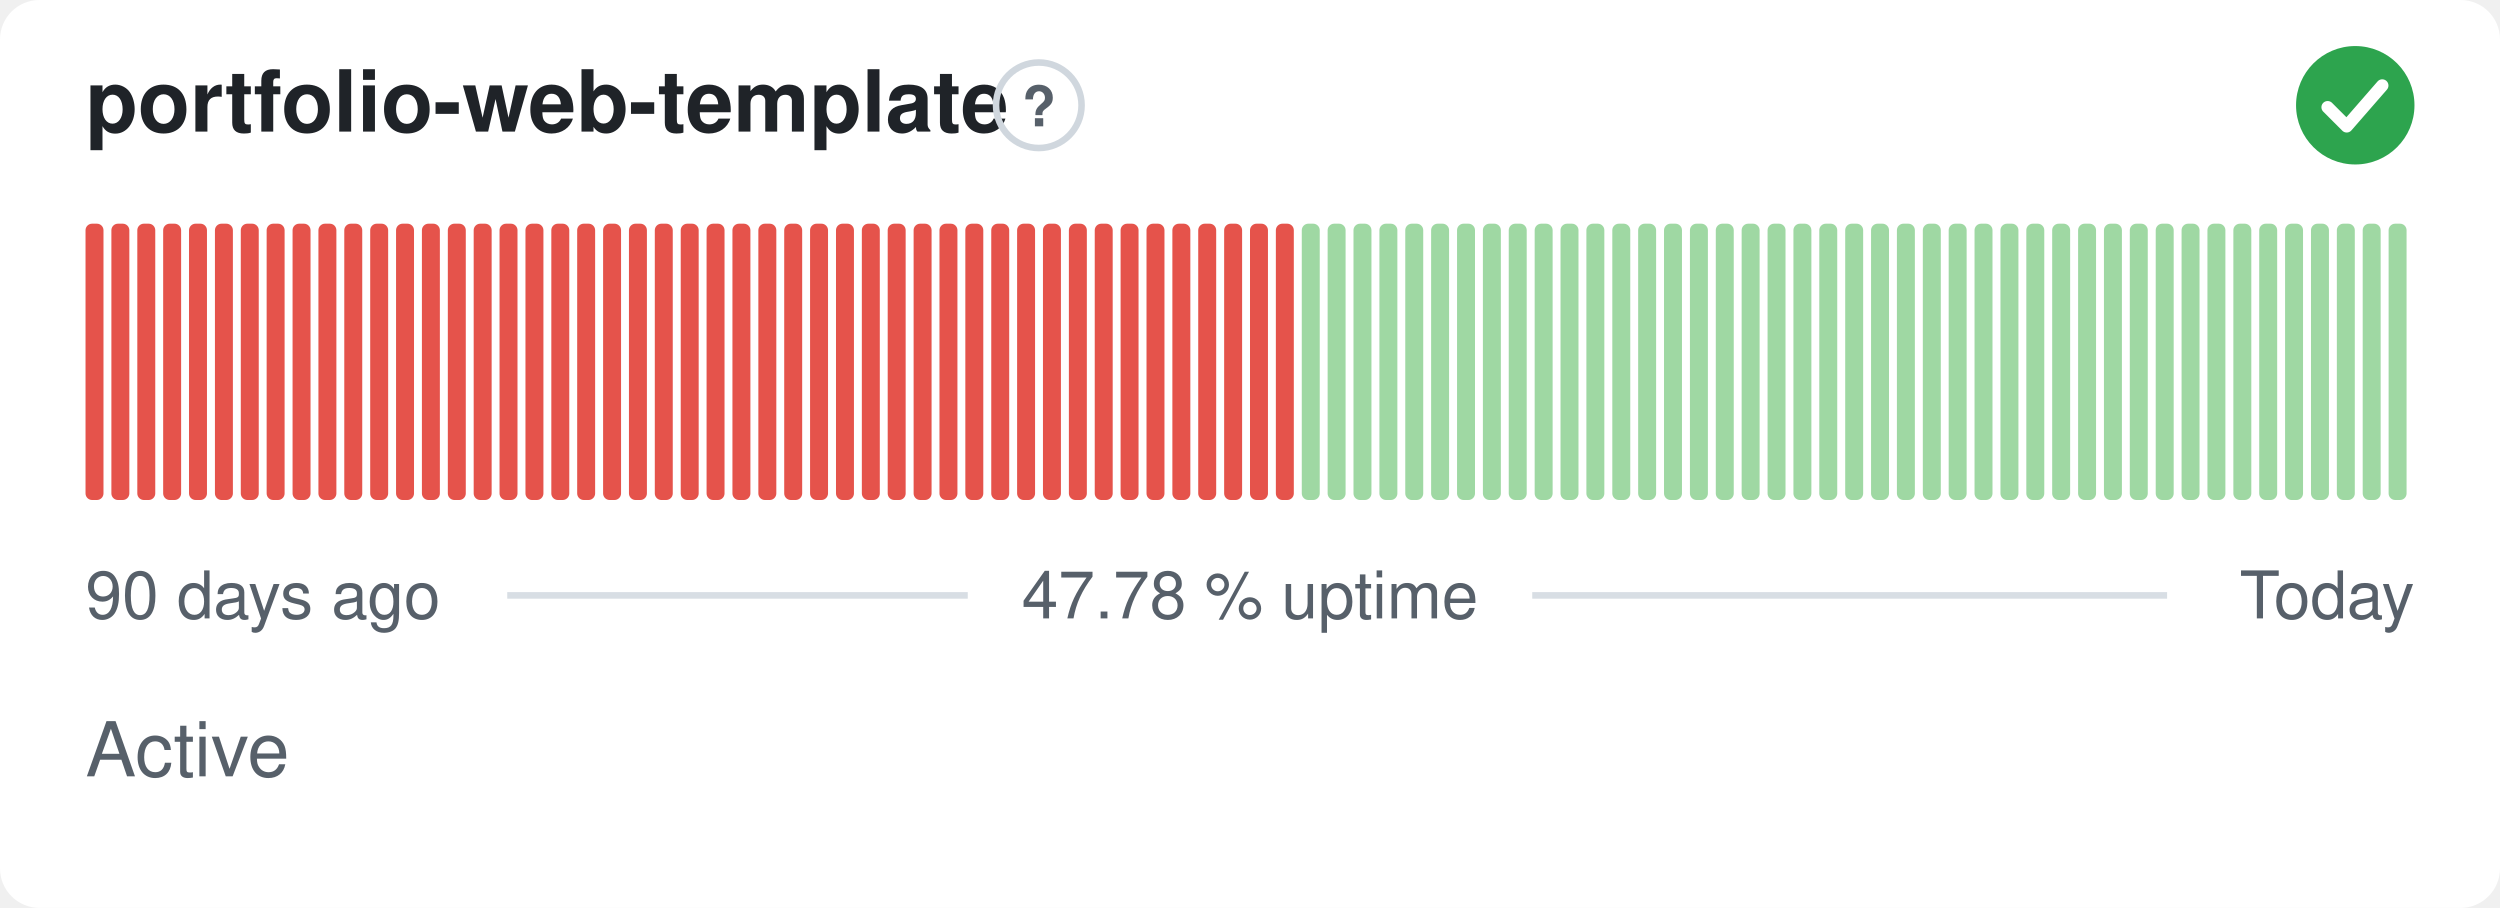
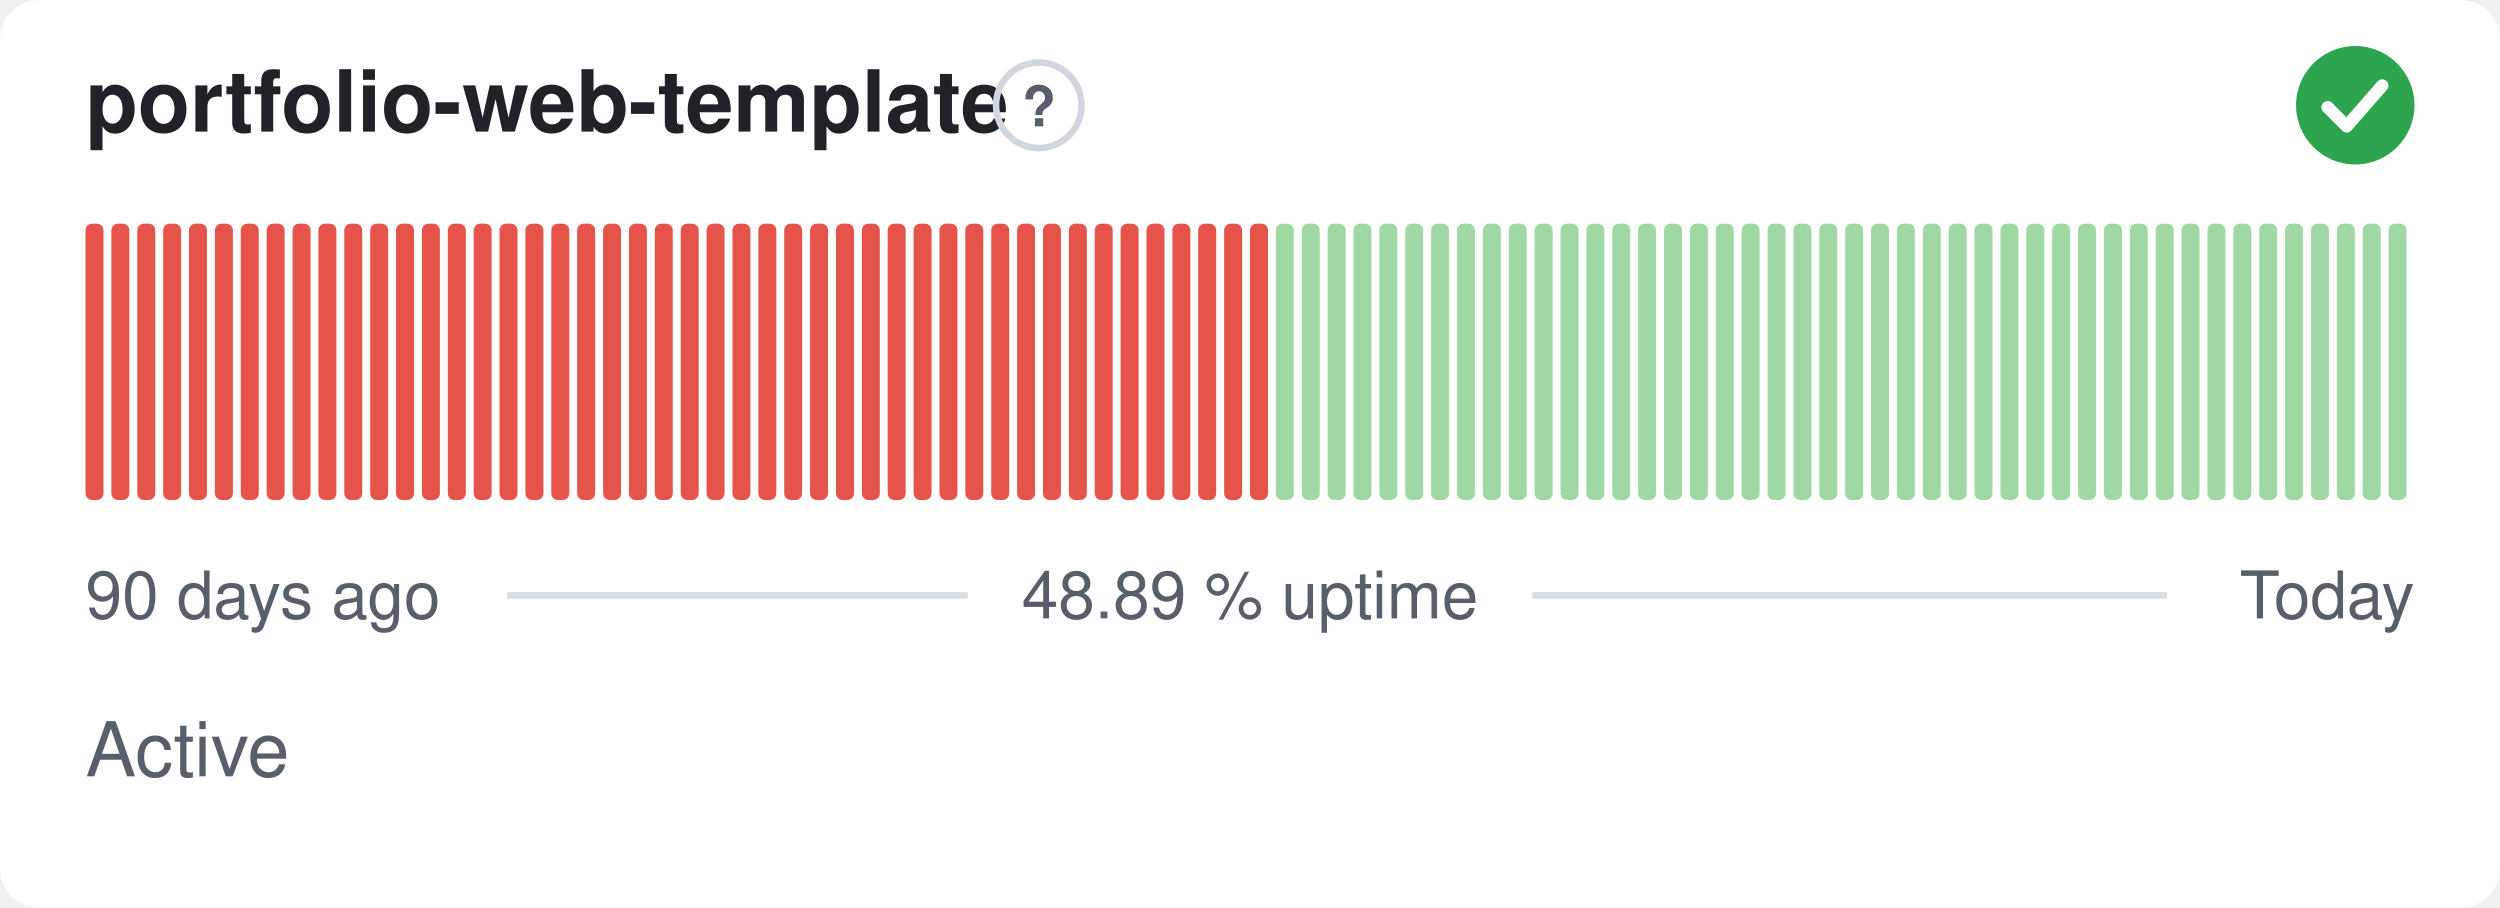
- <svg xmlns="http://www.w3.org/2000/svg" width="380" height="138" viewBox="0 0 380 138" role="img" aria-label="portfolio-web-template: Active, 47.78 % uptime over the last 90 days" font-family="-apple-system,BlinkMacSystemFont,'Segoe UI',Helvetica,Arial,sans-serif">
+ <svg xmlns="http://www.w3.org/2000/svg" width="380" height="138" viewBox="0 0 380 138" role="img" aria-label="portfolio-web-template: Active, 48.89 % uptime over the last 90 days" font-family="-apple-system,BlinkMacSystemFont,'Segoe UI',Helvetica,Arial,sans-serif">
  <style>
    @media (prefers-color-scheme: dark) {
      .bg { fill: #0d1117 }
      .title { fill: #e6edf3 }
      .muted { fill: #8b949e }
      .hint { stroke: #30363d }
      .rule { stroke: #30363d }
      .nodata { fill: #21262d }
    }
  </style>
  <rect class="bg" width="380" height="138" rx="6" fill="#ffffff" />
  <text class="title" x="13" y="20" font-size="13" font-weight="600" fill="#1f2328">portfolio-web-template</text>
  <circle class="hint" cx="157.9" cy="16" r="6.5" fill="none" stroke="#d0d7de" stroke-width="1" />
  <text class="muted" x="157.9" y="19.2" text-anchor="middle" font-size="8.5" font-weight="700" fill="#57606a">?</text>
  <circle cx="358" cy="16" r="9" fill="#2da44e" />
  <path d="M353.80 16.30l2.90 2.90 5.40 -6.20" fill="none" stroke="#fff" stroke-width="1.89" stroke-linecap="round" stroke-linejoin="round" />
  <rect x="13.00" y="34.00" width="2.73" height="42.00" rx="1" fill="#e5534b" />
  <rect x="16.93" y="34.00" width="2.73" height="42.00" rx="1" fill="#e5534b" />
  <rect x="20.87" y="34.00" width="2.73" height="42.00" rx="1" fill="#e5534b" />
  <rect x="24.80" y="34.00" width="2.73" height="42.00" rx="1" fill="#e5534b" />
  <rect x="28.73" y="34.00" width="2.73" height="42.00" rx="1" fill="#e5534b" />
  <rect x="32.67" y="34.00" width="2.73" height="42.00" rx="1" fill="#e5534b" />
  <rect x="36.60" y="34.00" width="2.73" height="42.00" rx="1" fill="#e5534b" />
  <rect x="40.53" y="34.00" width="2.73" height="42.00" rx="1" fill="#e5534b" />
  <rect x="44.47" y="34.00" width="2.73" height="42.00" rx="1" fill="#e5534b" />
  <rect x="48.40" y="34.00" width="2.73" height="42.00" rx="1" fill="#e5534b" />
  <rect x="52.33" y="34.00" width="2.73" height="42.00" rx="1" fill="#e5534b" />
  <rect x="56.27" y="34.00" width="2.73" height="42.00" rx="1" fill="#e5534b" />
  <rect x="60.20" y="34.00" width="2.73" height="42.00" rx="1" fill="#e5534b" />
  <rect x="64.13" y="34.00" width="2.73" height="42.00" rx="1" fill="#e5534b" />
  <rect x="68.07" y="34.00" width="2.73" height="42.00" rx="1" fill="#e5534b" />
  <rect x="72.00" y="34.00" width="2.73" height="42.00" rx="1" fill="#e5534b" />
  <rect x="75.93" y="34.00" width="2.73" height="42.00" rx="1" fill="#e5534b" />
  <rect x="79.87" y="34.00" width="2.73" height="42.00" rx="1" fill="#e5534b" />
  <rect x="83.80" y="34.00" width="2.73" height="42.00" rx="1" fill="#e5534b" />
  <rect x="87.73" y="34.00" width="2.73" height="42.00" rx="1" fill="#e5534b" />
  <rect x="91.67" y="34.00" width="2.73" height="42.00" rx="1" fill="#e5534b" />
  <rect x="95.60" y="34.00" width="2.73" height="42.00" rx="1" fill="#e5534b" />
  <rect x="99.53" y="34.00" width="2.73" height="42.00" rx="1" fill="#e5534b" />
  <rect x="103.47" y="34.00" width="2.73" height="42.00" rx="1" fill="#e5534b" />
  <rect x="107.40" y="34.00" width="2.73" height="42.00" rx="1" fill="#e5534b" />
  <rect x="111.33" y="34.00" width="2.73" height="42.00" rx="1" fill="#e5534b" />
  <rect x="115.27" y="34.00" width="2.73" height="42.00" rx="1" fill="#e5534b" />
  <rect x="119.20" y="34.00" width="2.73" height="42.00" rx="1" fill="#e5534b" />
  <rect x="123.13" y="34.00" width="2.73" height="42.00" rx="1" fill="#e5534b" />
  <rect x="127.07" y="34.00" width="2.73" height="42.00" rx="1" fill="#e5534b" />
  <rect x="131.00" y="34.00" width="2.73" height="42.00" rx="1" fill="#e5534b" />
  <rect x="134.93" y="34.00" width="2.73" height="42.00" rx="1" fill="#e5534b" />
  <rect x="138.87" y="34.00" width="2.73" height="42.00" rx="1" fill="#e5534b" />
  <rect x="142.80" y="34.00" width="2.73" height="42.00" rx="1" fill="#e5534b" />
  <rect x="146.73" y="34.00" width="2.73" height="42.00" rx="1" fill="#e5534b" />
  <rect x="150.67" y="34.00" width="2.73" height="42.00" rx="1" fill="#e5534b" />
  <rect x="154.60" y="34.00" width="2.73" height="42.00" rx="1" fill="#e5534b" />
  <rect x="158.53" y="34.00" width="2.73" height="42.00" rx="1" fill="#e5534b" />
  <rect x="162.47" y="34.00" width="2.73" height="42.00" rx="1" fill="#e5534b" />
  <rect x="166.40" y="34.00" width="2.73" height="42.00" rx="1" fill="#e5534b" />
  <rect x="170.33" y="34.00" width="2.73" height="42.00" rx="1" fill="#e5534b" />
  <rect x="174.27" y="34.00" width="2.73" height="42.00" rx="1" fill="#e5534b" />
  <rect x="178.20" y="34.00" width="2.73" height="42.00" rx="1" fill="#e5534b" />
  <rect x="182.13" y="34.00" width="2.73" height="42.00" rx="1" fill="#e5534b" />
  <rect x="186.07" y="34.00" width="2.73" height="42.00" rx="1" fill="#e5534b" />
  <rect x="190.00" y="34.00" width="2.73" height="42.00" rx="1" fill="#e5534b" />
-   <rect x="193.93" y="34.00" width="2.73" height="42.00" rx="1" fill="#e5534b" />
+   <rect x="193.93" y="34.00" width="2.73" height="42.00" rx="1" fill="#9fd8a3" />
  <rect x="197.87" y="34.00" width="2.73" height="42.00" rx="1" fill="#9fd8a3" />
  <rect x="201.80" y="34.00" width="2.73" height="42.00" rx="1" fill="#9fd8a3" />
  <rect x="205.73" y="34.00" width="2.73" height="42.00" rx="1" fill="#9fd8a3" />
  <rect x="209.67" y="34.00" width="2.73" height="42.00" rx="1" fill="#9fd8a3" />
  <rect x="213.60" y="34.00" width="2.73" height="42.00" rx="1" fill="#9fd8a3" />
  <rect x="217.53" y="34.00" width="2.73" height="42.00" rx="1" fill="#9fd8a3" />
  <rect x="221.47" y="34.00" width="2.73" height="42.00" rx="1" fill="#9fd8a3" />
  <rect x="225.40" y="34.00" width="2.73" height="42.00" rx="1" fill="#9fd8a3" />
  <rect x="229.33" y="34.00" width="2.73" height="42.00" rx="1" fill="#9fd8a3" />
  <rect x="233.27" y="34.00" width="2.73" height="42.00" rx="1" fill="#9fd8a3" />
  <rect x="237.20" y="34.00" width="2.73" height="42.00" rx="1" fill="#9fd8a3" />
  <rect x="241.13" y="34.00" width="2.73" height="42.00" rx="1" fill="#9fd8a3" />
  <rect x="245.07" y="34.00" width="2.73" height="42.00" rx="1" fill="#9fd8a3" />
  <rect x="249.00" y="34.00" width="2.73" height="42.00" rx="1" fill="#9fd8a3" />
  <rect x="252.93" y="34.00" width="2.73" height="42.00" rx="1" fill="#9fd8a3" />
  <rect x="256.87" y="34.00" width="2.73" height="42.00" rx="1" fill="#9fd8a3" />
  <rect x="260.80" y="34.00" width="2.73" height="42.00" rx="1" fill="#9fd8a3" />
  <rect x="264.73" y="34.00" width="2.73" height="42.00" rx="1" fill="#9fd8a3" />
  <rect x="268.67" y="34.00" width="2.73" height="42.00" rx="1" fill="#9fd8a3" />
  <rect x="272.60" y="34.00" width="2.73" height="42.00" rx="1" fill="#9fd8a3" />
  <rect x="276.53" y="34.00" width="2.73" height="42.00" rx="1" fill="#9fd8a3" />
  <rect x="280.47" y="34.00" width="2.73" height="42.00" rx="1" fill="#9fd8a3" />
  <rect x="284.40" y="34.00" width="2.73" height="42.00" rx="1" fill="#9fd8a3" />
  <rect x="288.33" y="34.00" width="2.73" height="42.00" rx="1" fill="#9fd8a3" />
  <rect x="292.27" y="34.00" width="2.73" height="42.00" rx="1" fill="#9fd8a3" />
  <rect x="296.20" y="34.00" width="2.73" height="42.00" rx="1" fill="#9fd8a3" />
  <rect x="300.13" y="34.00" width="2.73" height="42.00" rx="1" fill="#9fd8a3" />
  <rect x="304.07" y="34.00" width="2.73" height="42.00" rx="1" fill="#9fd8a3" />
  <rect x="308.00" y="34.00" width="2.73" height="42.00" rx="1" fill="#9fd8a3" />
  <rect x="311.93" y="34.00" width="2.73" height="42.00" rx="1" fill="#9fd8a3" />
  <rect x="315.87" y="34.00" width="2.73" height="42.00" rx="1" fill="#9fd8a3" />
  <rect x="319.80" y="34.00" width="2.73" height="42.00" rx="1" fill="#9fd8a3" />
  <rect x="323.73" y="34.00" width="2.73" height="42.00" rx="1" fill="#9fd8a3" />
  <rect x="327.67" y="34.00" width="2.73" height="42.00" rx="1" fill="#9fd8a3" />
  <rect x="331.60" y="34.00" width="2.73" height="42.00" rx="1" fill="#9fd8a3" />
  <rect x="335.53" y="34.00" width="2.73" height="42.00" rx="1" fill="#9fd8a3" />
  <rect x="339.47" y="34.00" width="2.73" height="42.00" rx="1" fill="#9fd8a3" />
  <rect x="343.40" y="34.00" width="2.73" height="42.00" rx="1" fill="#9fd8a3" />
  <rect x="347.33" y="34.00" width="2.73" height="42.00" rx="1" fill="#9fd8a3" />
  <rect x="351.27" y="34.00" width="2.73" height="42.00" rx="1" fill="#9fd8a3" />
  <rect x="355.20" y="34.00" width="2.73" height="42.00" rx="1" fill="#9fd8a3" />
  <rect x="359.13" y="34.00" width="2.73" height="42.00" rx="1" fill="#9fd8a3" />
  <rect x="363.07" y="34.00" width="2.73" height="42.00" rx="1" fill="#9fd8a3" />
  <text class="muted" x="13" y="94" font-size="10" fill="#57606a">90 days ago</text>
-   <text class="muted" x="190" y="94" text-anchor="middle" font-size="10" fill="#57606a">47.78 % uptime</text>
+   <text class="muted" x="190" y="94" text-anchor="middle" font-size="10" fill="#57606a">48.89 % uptime</text>
  <text class="muted" x="367" y="94" text-anchor="end" font-size="10" fill="#57606a">Today</text>
  <line class="rule" x1="77.1" y1="90.5" x2="147.1" y2="90.5" stroke="#d8dee4" stroke-width="1" />
  <line class="rule" x1="232.9" y1="90.5" x2="329.4" y2="90.5" stroke="#d8dee4" stroke-width="1" />
  <text class="muted" x="13" y="118" font-size="11.5" fill="#57606a">Active</text>
</svg>
